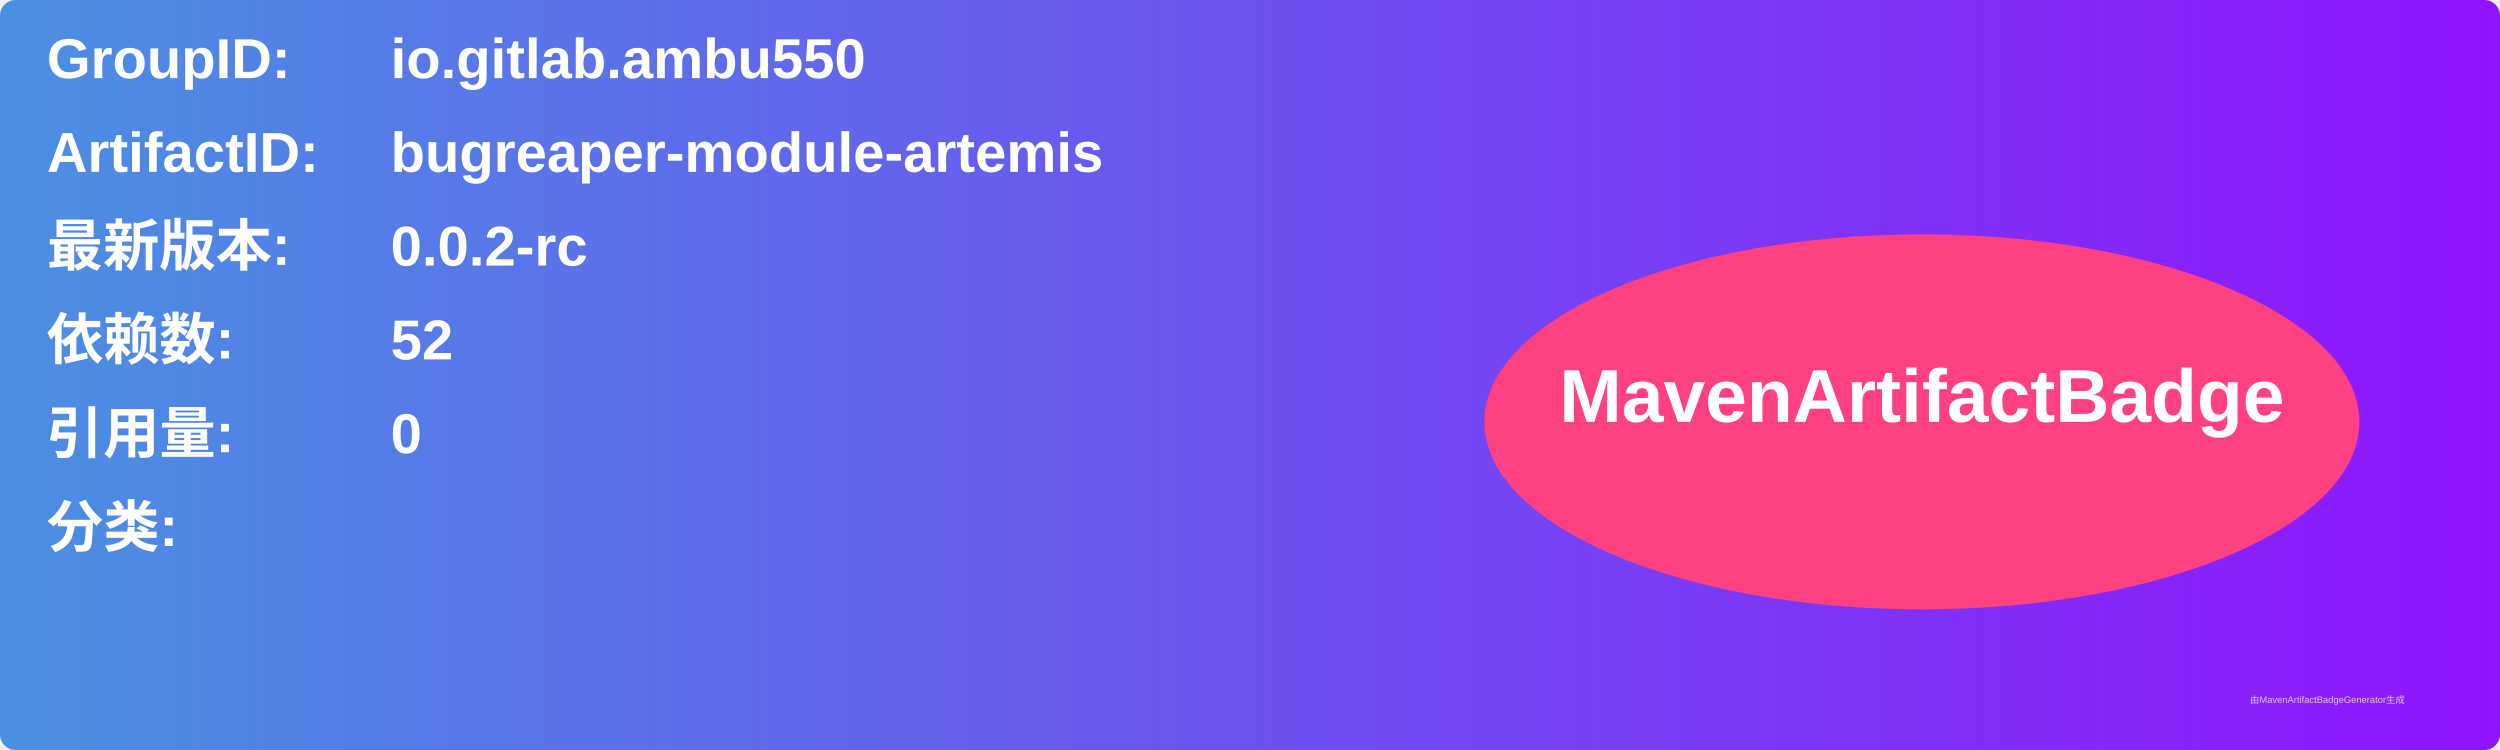
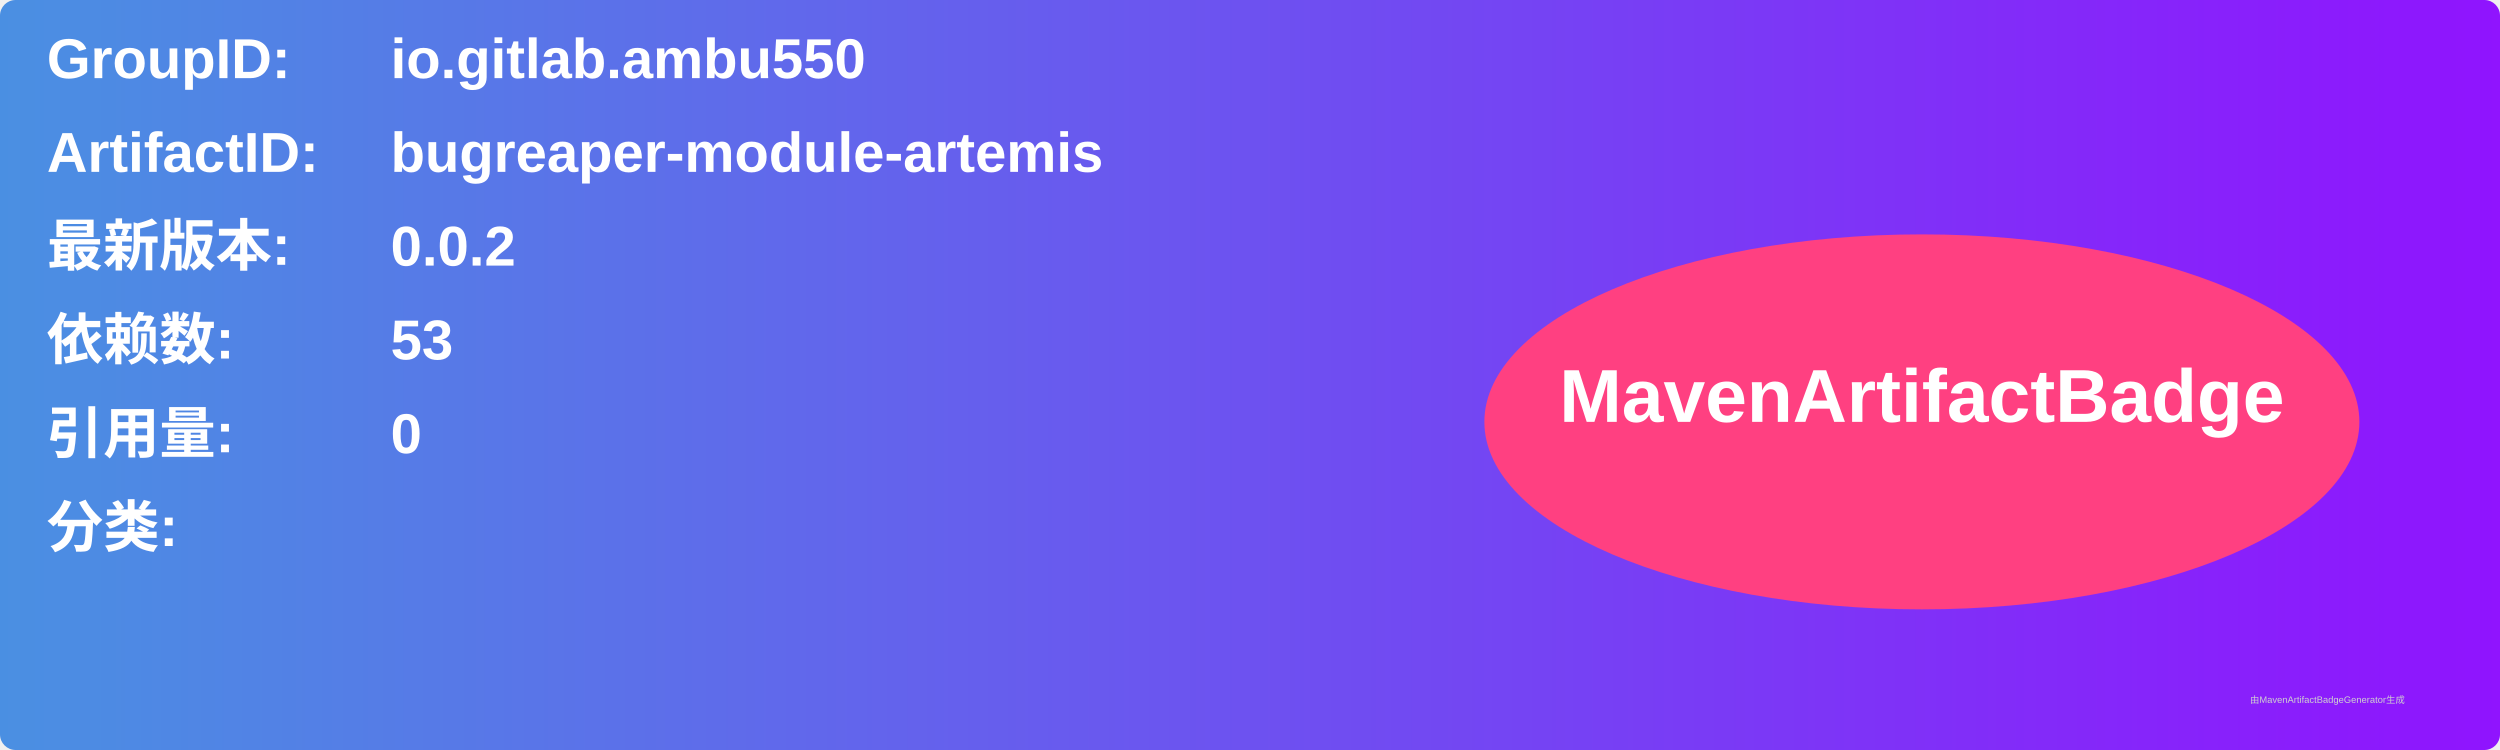
<svg xmlns="http://www.w3.org/2000/svg" width="800" height="240" viewBox="0 0 800 240">
  <linearGradient id="grad" x1="0%" y1="0%" x2="100%" y2="0%">
    <stop offset="0%" stop-color="#4a90e2" />
    <stop offset="100%" stop-color="#9013fe" />
  </linearGradient>
  <rect width="100%" height="100%" rx="5" ry="5" fill="url(#grad)" />
  <g transform="translate(15, 15)">
    <text x="0" y="10" font-family="Arial" font-size="18" fill="white" font-weight="bold" width="260">GroupID:</text>
    <text x="110" y="10" font-family="Arial" font-size="18" fill="white" font-weight="bold" width="460">io.gitlab.ambu550</text>
    <text x="0" y="40" font-family="Arial" font-size="18" fill="white" font-weight="bold" width="260">ArtifactID:</text>
    <text x="110" y="40" font-family="Arial" font-size="18" fill="white" font-weight="bold" width="460">bugreaper-module-artemis</text>
    <text x="0" y="70" font-family="Arial" font-size="18" fill="white" font-weight="bold">最新版本:</text>
    <text x="110" y="70" font-family="Arial" font-size="18" fill="white" font-weight="bold">
-       <tspan font-weight="bold">0.0.2-rc</tspan>
+       <tspan font-weight="bold">0.0.2</tspan>
    </text>
    <text x="0" y="100" font-family="Arial" font-size="18" fill="white" font-weight="bold">依赖数: </text>
    <text x="110" y="100" font-family="Arial" font-size="18" fill="white">
-       <tspan font-weight="bold">52</tspan>
+       <tspan font-weight="bold">53</tspan>
    </text>
    <text x="0" y="130" font-family="Arial" font-size="18" fill="white" font-weight="bold">引用量: </text>
    <text x="110" y="130" font-family="Arial" font-size="18" fill="white">
      <tspan font-weight="bold">0</tspan>
    </text>
    <text x="0" y="160" font-family="Arial" font-size="18" fill="white" font-weight="bold">分类:</text>
    <text x="10" y="190" font-family="Arial" font-size="10" fill="white">
      <tspan font-weight="bold" />
    </text>
    <ellipse cx="600" cy="120" rx="140" ry="60" fill="#ff4081" />
    <text x="600" y="120" text-anchor="middle" font-family="Arial" font-size="24" fill="white" font-weight="bold">MavenArtifactBadge</text>
  </g>
  <text x="720" y="225" font-family="Arial" font-size="3" fill="#d0d0d0">由MavenArtifactBadgeGenerator生成</text>
</svg>
